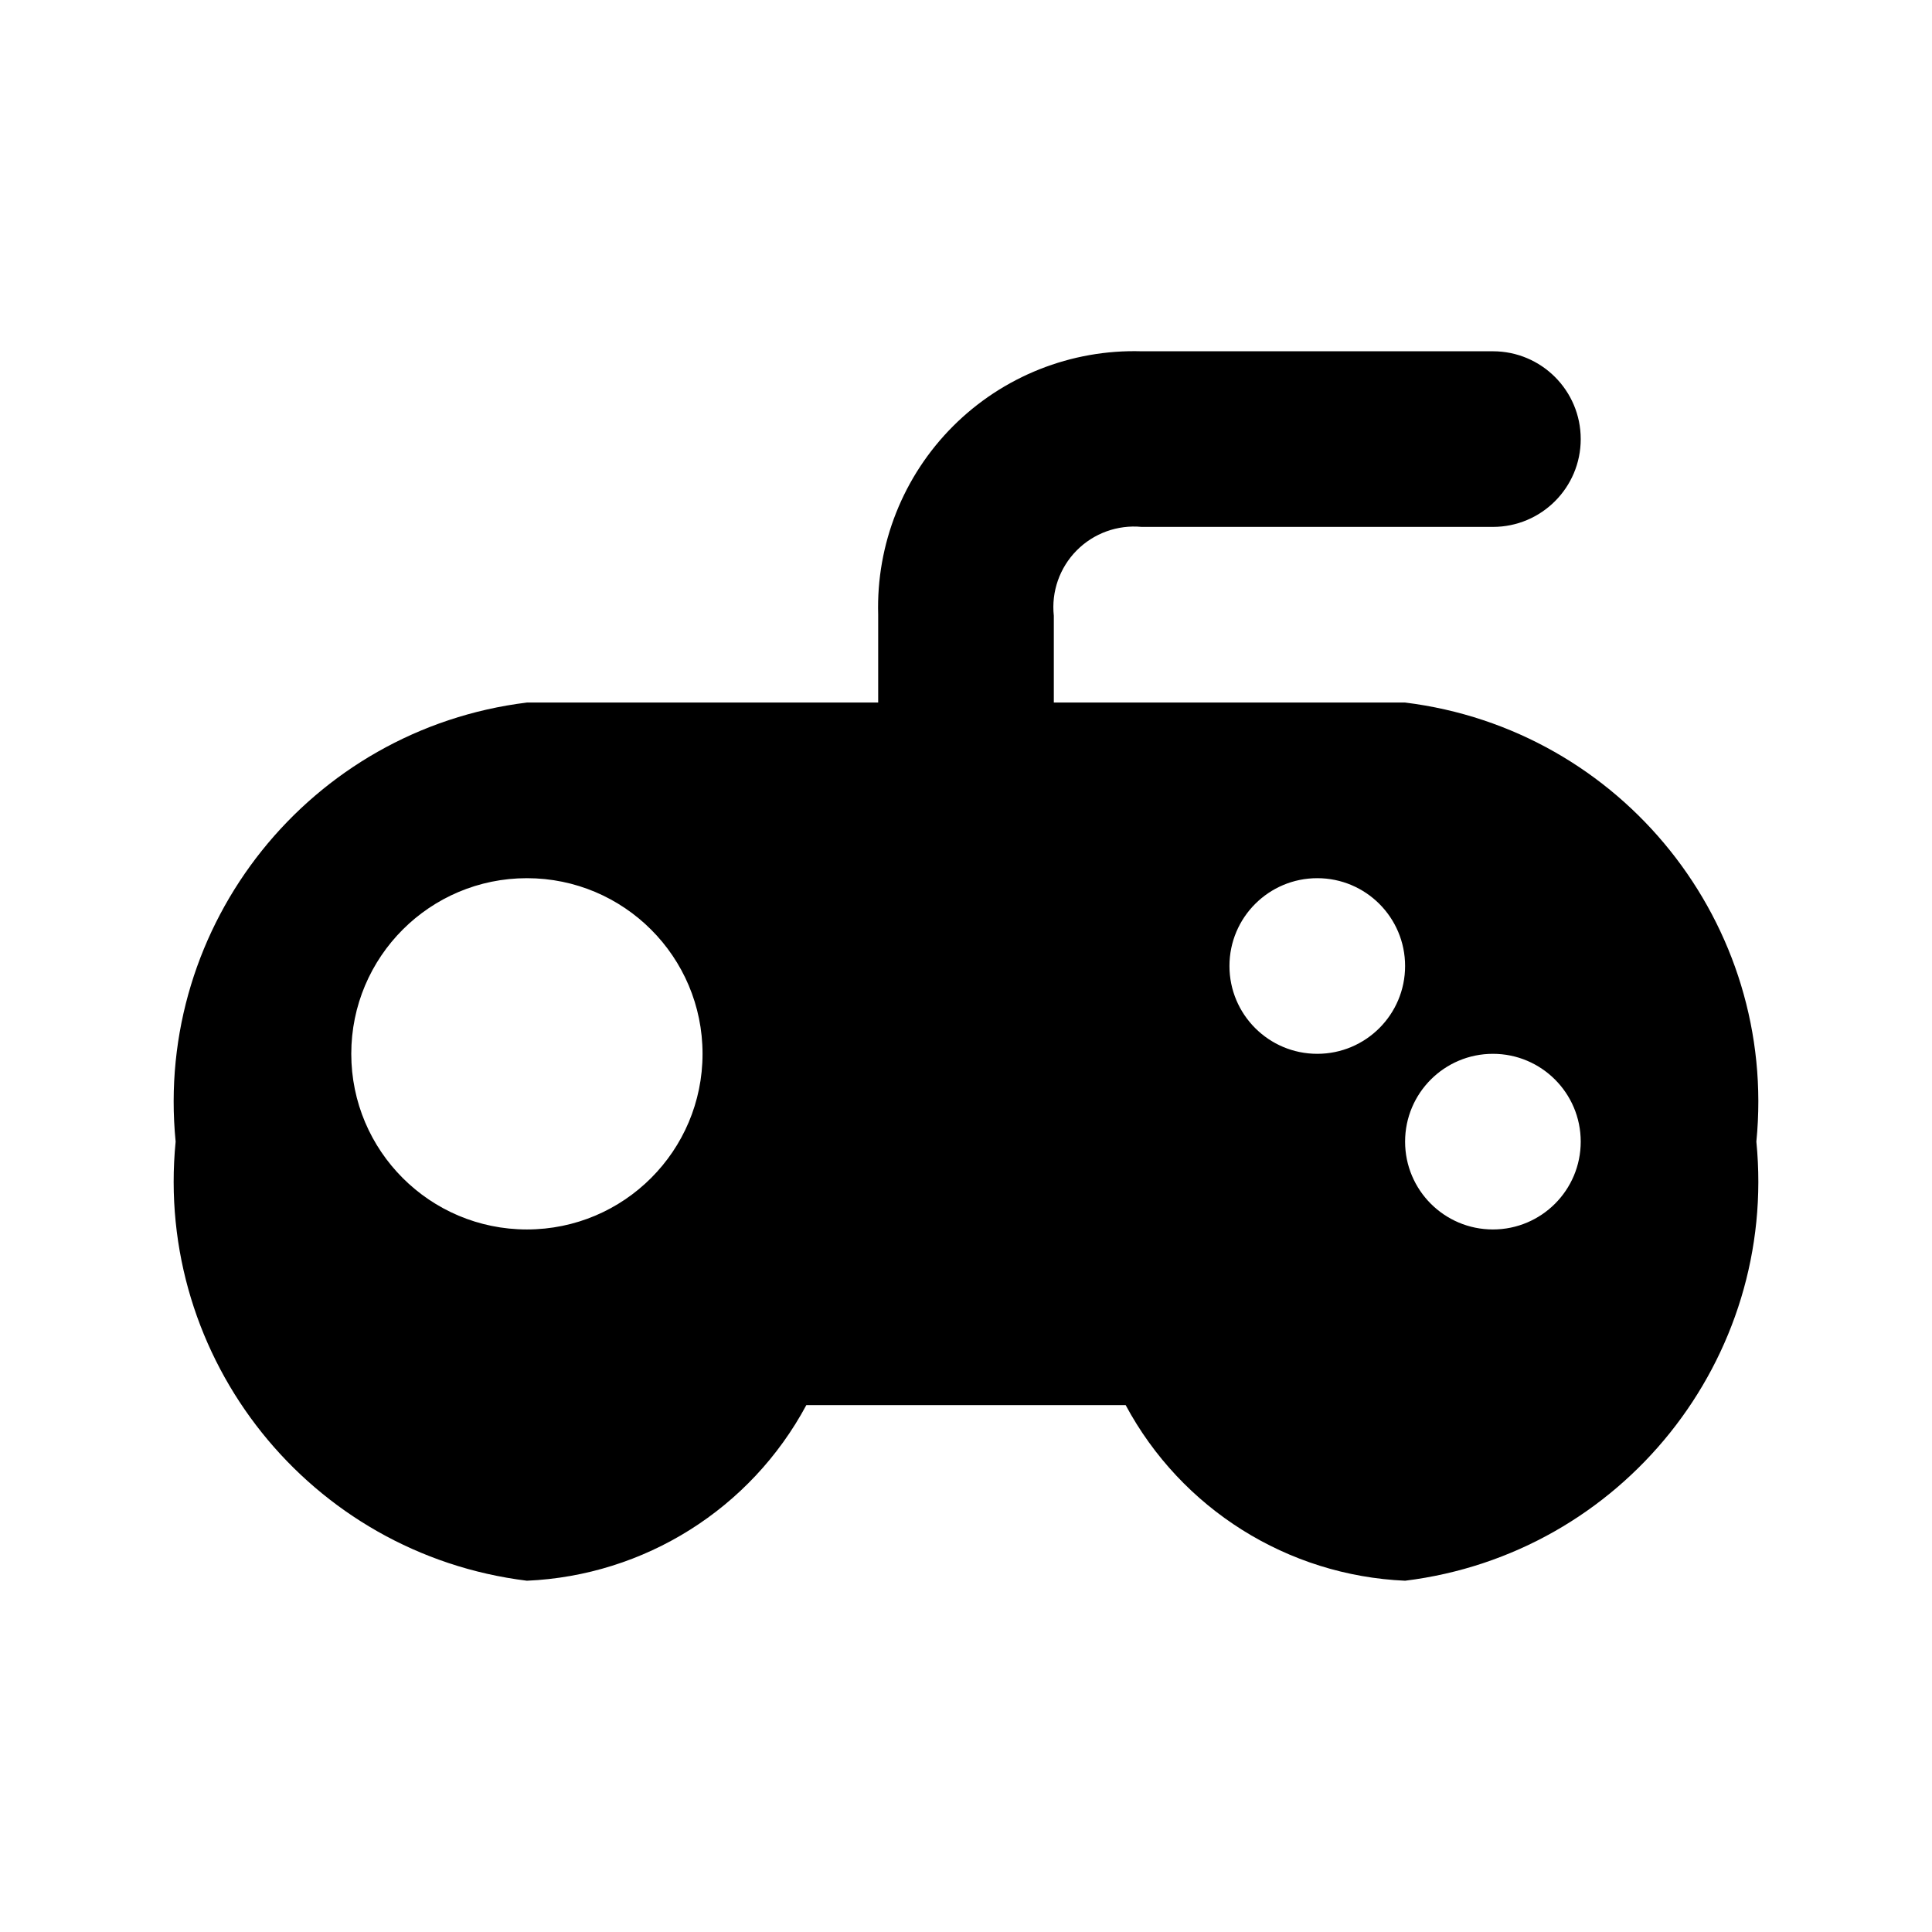
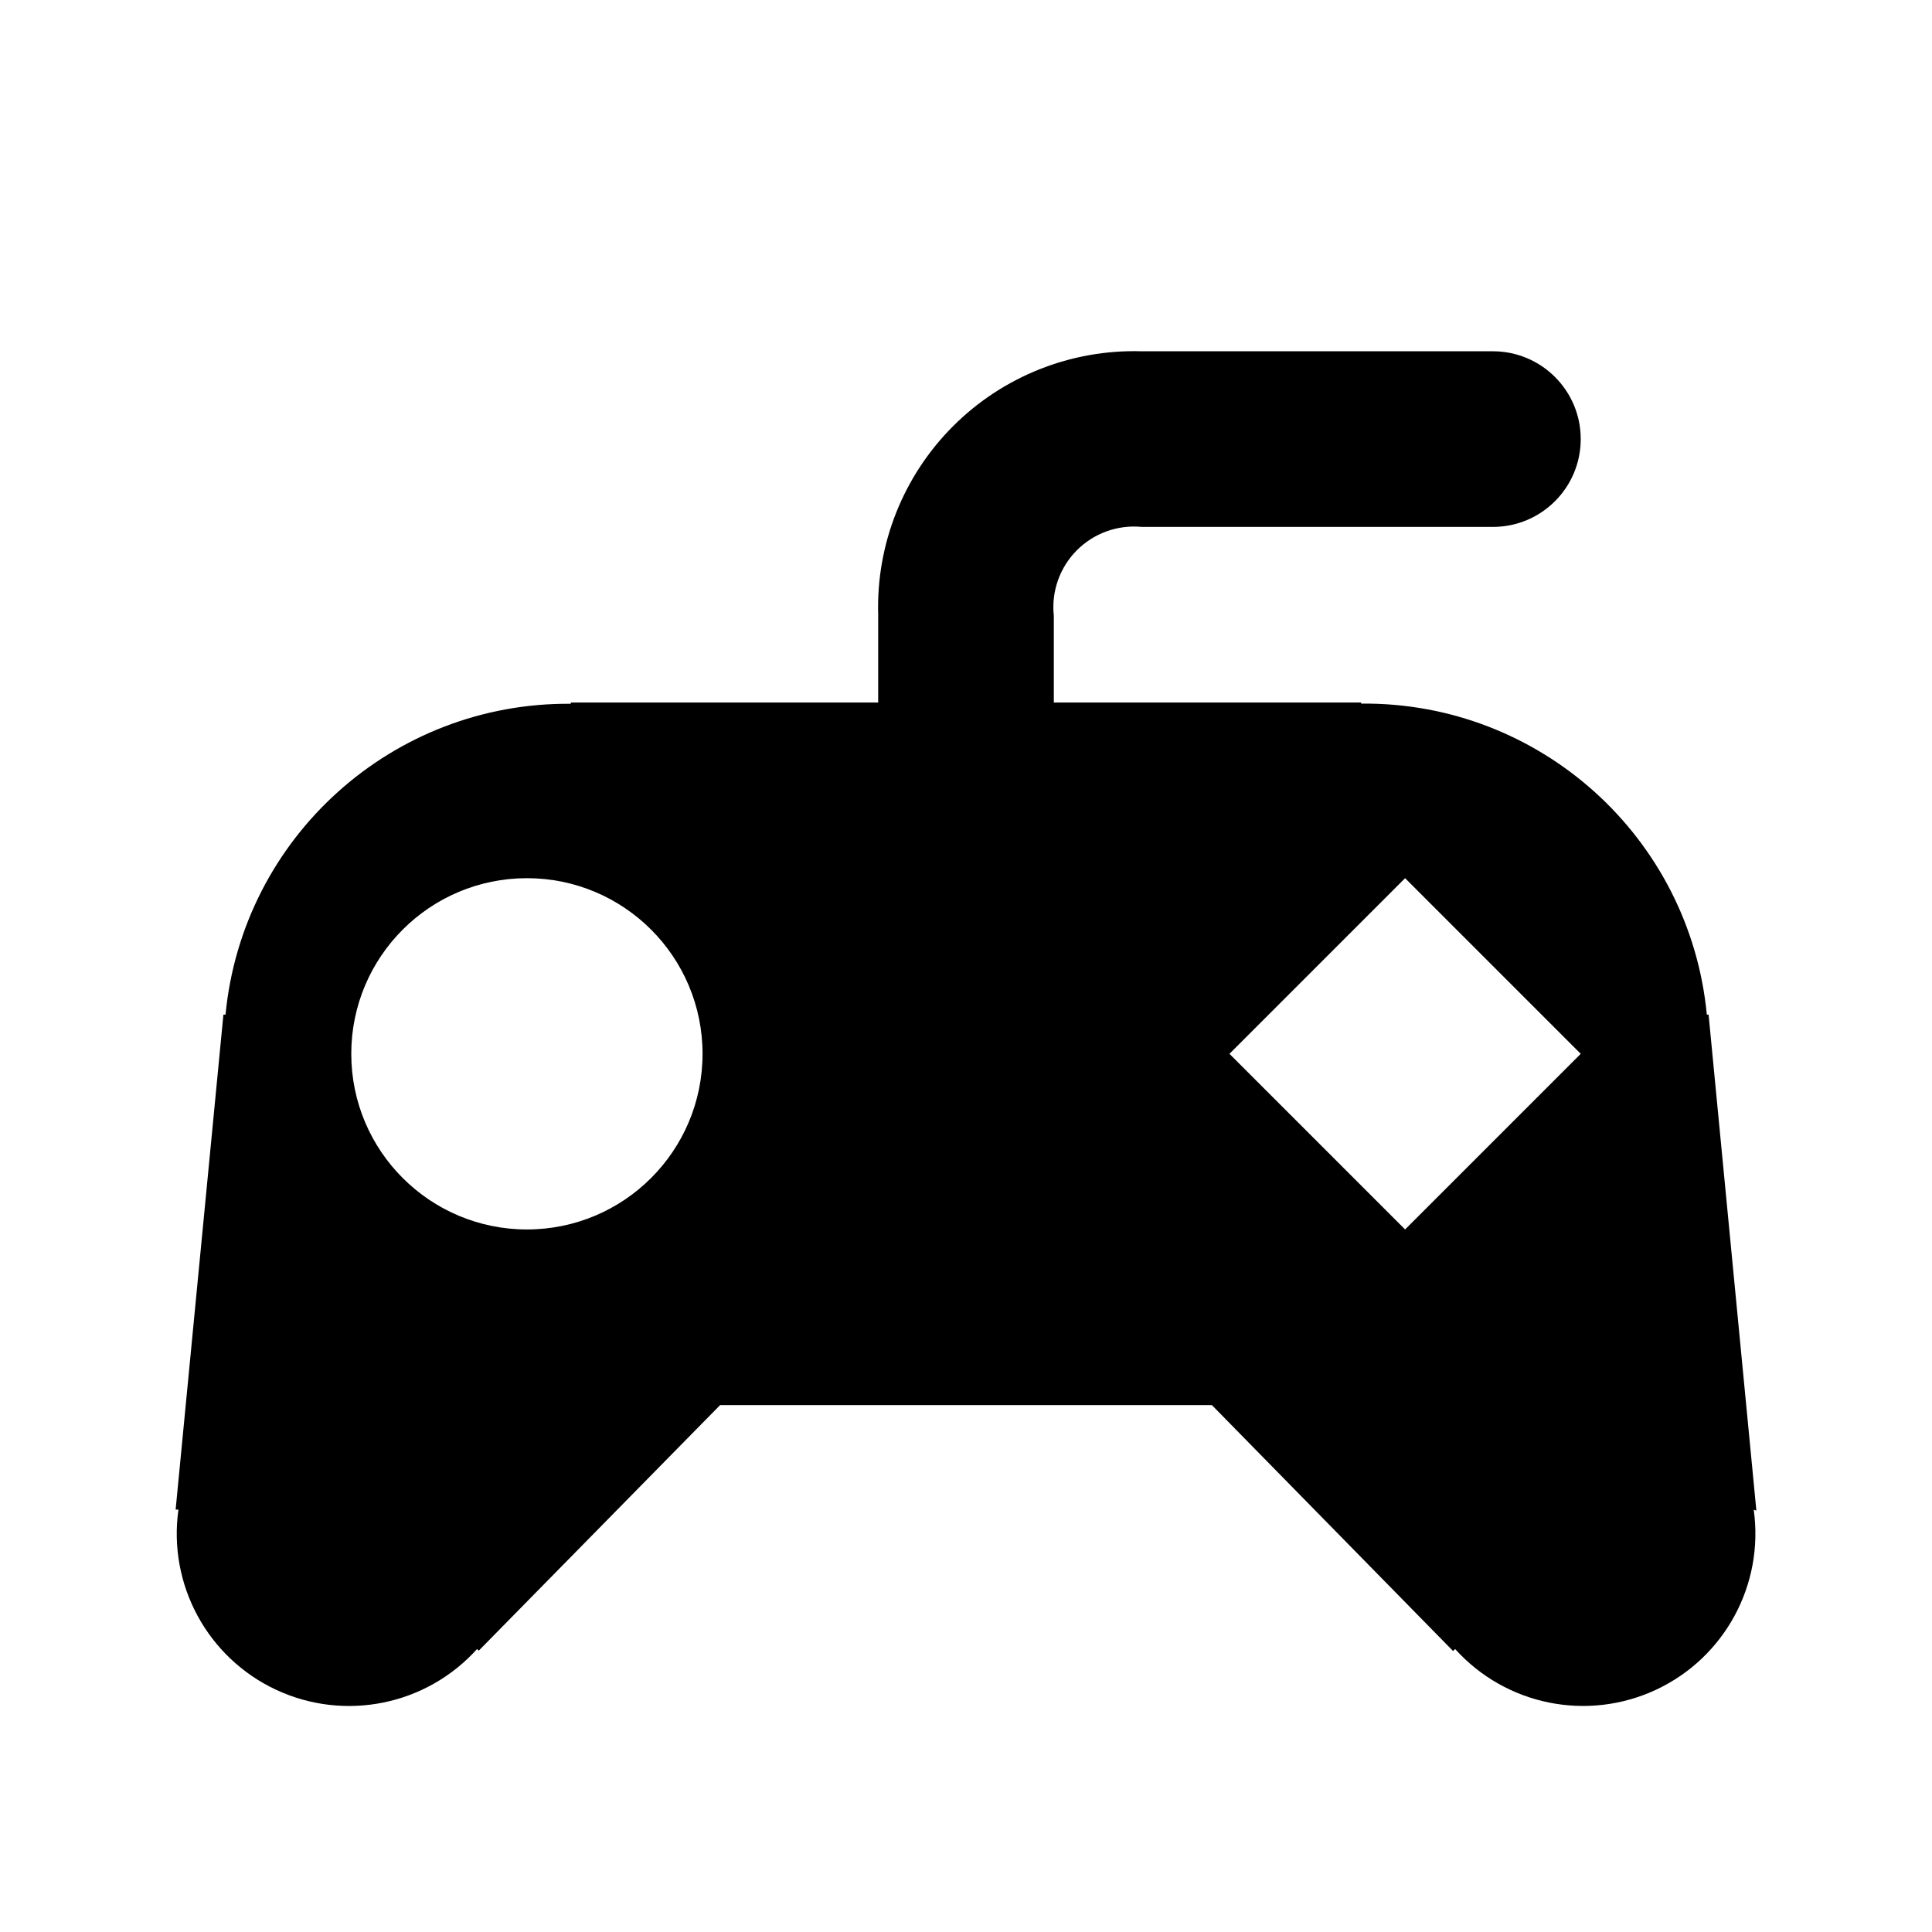
<svg xmlns="http://www.w3.org/2000/svg" width="11" height="11" viewBox="0 0 11 11">
-   <path d="M8,4H6V3.506A.459.459,0,0,1,6.5,3h2a.5.5,0,0,0,0-1h-2A1.458,1.458,0,0,0,5,3.5V4H3A2.292,2.292,0,0,0,1,6.5,2.292,2.292,0,0,0,3,9,1.9,1.9,0,0,0,4.591,8H6.409A1.9,1.9,0,0,0,8,9a2.292,2.292,0,0,0,2-2.5A2.292,2.292,0,0,0,8,4ZM3,7A1,1,0,1,1,4,6,1,1,0,0,1,3,7ZM7.5,6A.5.5,0,1,1,8,5.5.5.5,0,0,1,7.5,6Zm1,1A.5.5,0,1,1,9,6.5.5.5,0,0,1,8.5,7Z" />
+   <path d="M9.728,5.777H9.718A1.958,1.958,0,0,0,7.75,4.006V4H6V3.506A.459.459,0,0,1,6.5,3h2a.5.5,0,0,0,0-1h-2A1.458,1.458,0,0,0,5,3.5V4H3.25v.007A1.958,1.958,0,0,0,1.284,5.777H1.272L1,8.595l.016,0a.981.981,0,0,0,1.7.794l.01.009L4.1,8H6.9L8.273,9.4l.012-.011a.981.981,0,0,0,1.7-.793L10,8.6ZM2.415,7.813h0ZM3,7A1,1,0,1,1,4,6,1,1,0,0,1,3,7Zm5.583.815h0ZM8,7,7,6,8,5,9,6Z" />
</svg>
